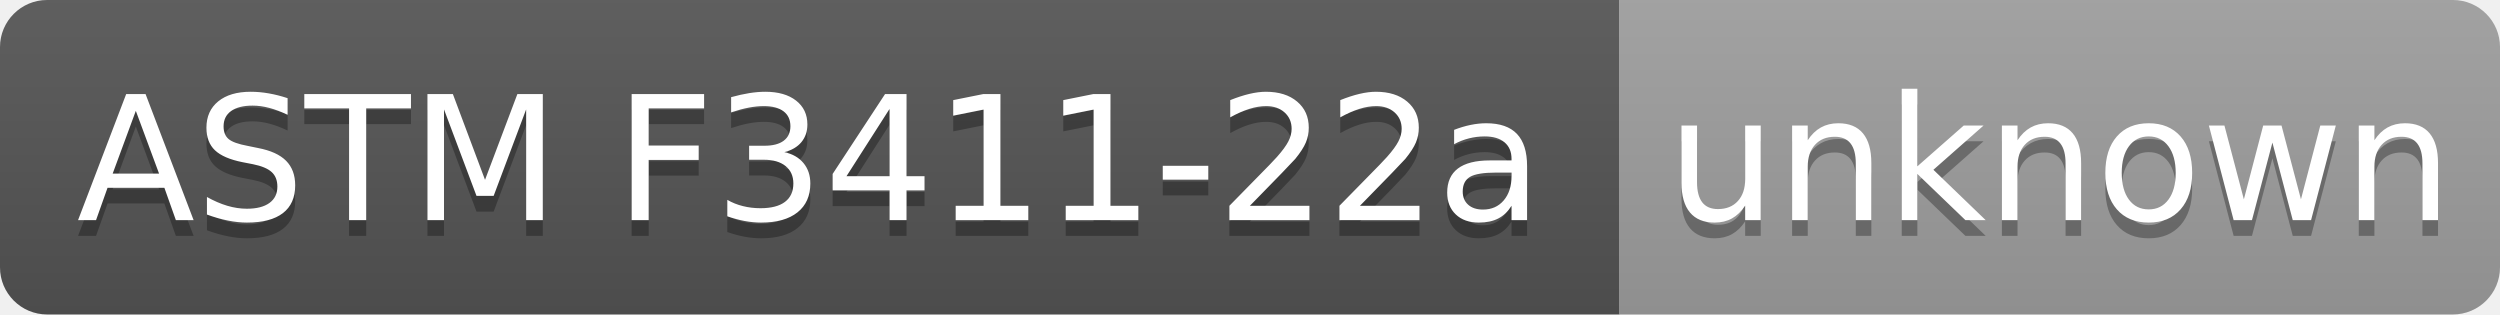
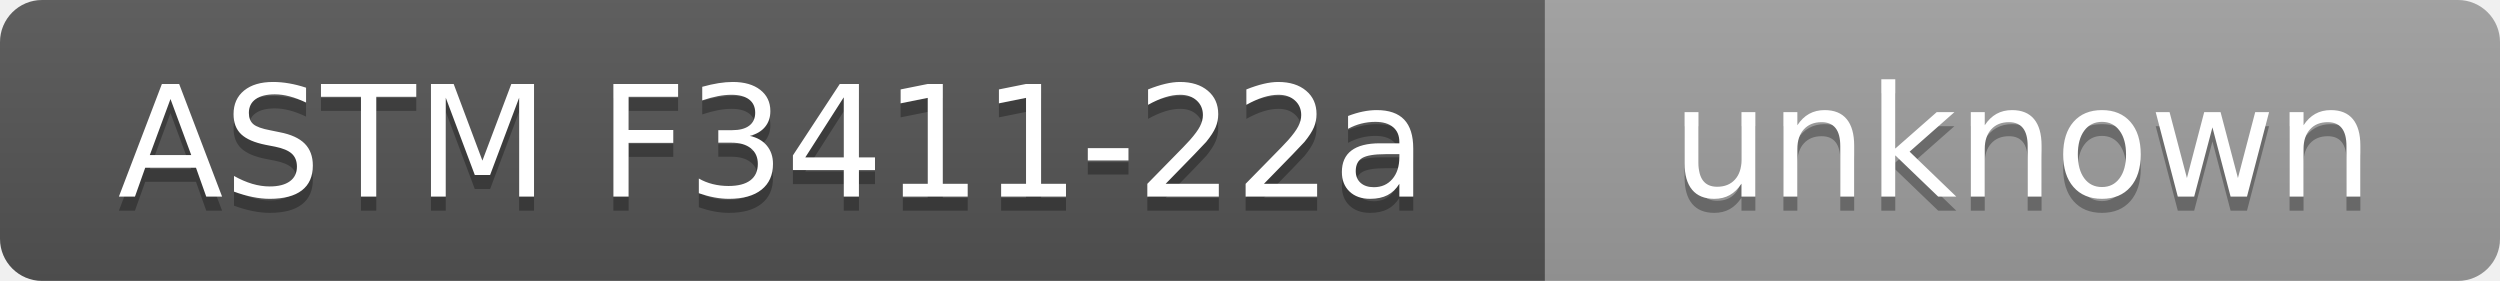
- <svg xmlns="http://www.w3.org/2000/svg" width="159" height="20" role="img" aria-label="ASTM F3411-22a: unknown">
+ <svg xmlns="http://www.w3.org/2000/svg" width="178" height="20" role="img" aria-label="ASTM F3411-22a: unknown">
  <linearGradient id="s" x2="0" y2="100%">
    <stop offset="0" stop-color="#bbb" stop-opacity=".1" />
    <stop offset="1" stop-opacity=".1" />
  </linearGradient>
  <clipPath id="r">
-     <rect width="159" height="20" rx="3" fill="#fff" />
+     <rect width="178" height="20" rx="3" fill="#fff" />
  </clipPath>
  <g clip-path="url(#r)">
-     <rect width="103" height="20" fill="#555" />
-     <rect x="103" width="56" height="20" fill="#9f9f9f" />
-     <rect width="159" height="20" fill="url(#s)" />
+     <rect width="110" height="20" fill="#555" />
+     <rect x="110" width="68" height="20" fill="#9f9f9f" />
+     <rect width="178" height="20" fill="url(#s)" />
  </g>
  <g fill="#fff" text-anchor="middle" font-family="Verdana,Geneva,DejaVu Sans,sans-serif" text-rendering="geometricPrecision" font-size="110">
-     <text aria-hidden="true" x="515" y="150" fill="#010101" fill-opacity=".3" transform="scale(.1)" textLength="910">ASTM F3411-22a</text>
-     <text x="515" y="140" transform="scale(.1)" textLength="910">ASTM F3411-22a</text>
-     <text aria-hidden="true" x="1310" y="150" fill="#010101" fill-opacity=".3" transform="scale(.1)" textLength="440">unknown</text>
-     <text x="1310" y="140" transform="scale(.1)" textLength="440">unknown</text>
+     <text aria-hidden="true" x="550" y="150" fill="#010101" fill-opacity=".3" transform="scale(.1)" textLength="980">ASTM F3411-22a</text>
+     <text x="550" y="140" transform="scale(.1)" textLength="980">ASTM F3411-22a</text>
+     <text aria-hidden="true" x="1440" y="150" fill="#010101" fill-opacity=".3" transform="scale(.1)" textLength="560">unknown</text>
+     <text x="1440" y="140" transform="scale(.1)" textLength="560">unknown</text>
  </g>
</svg>
